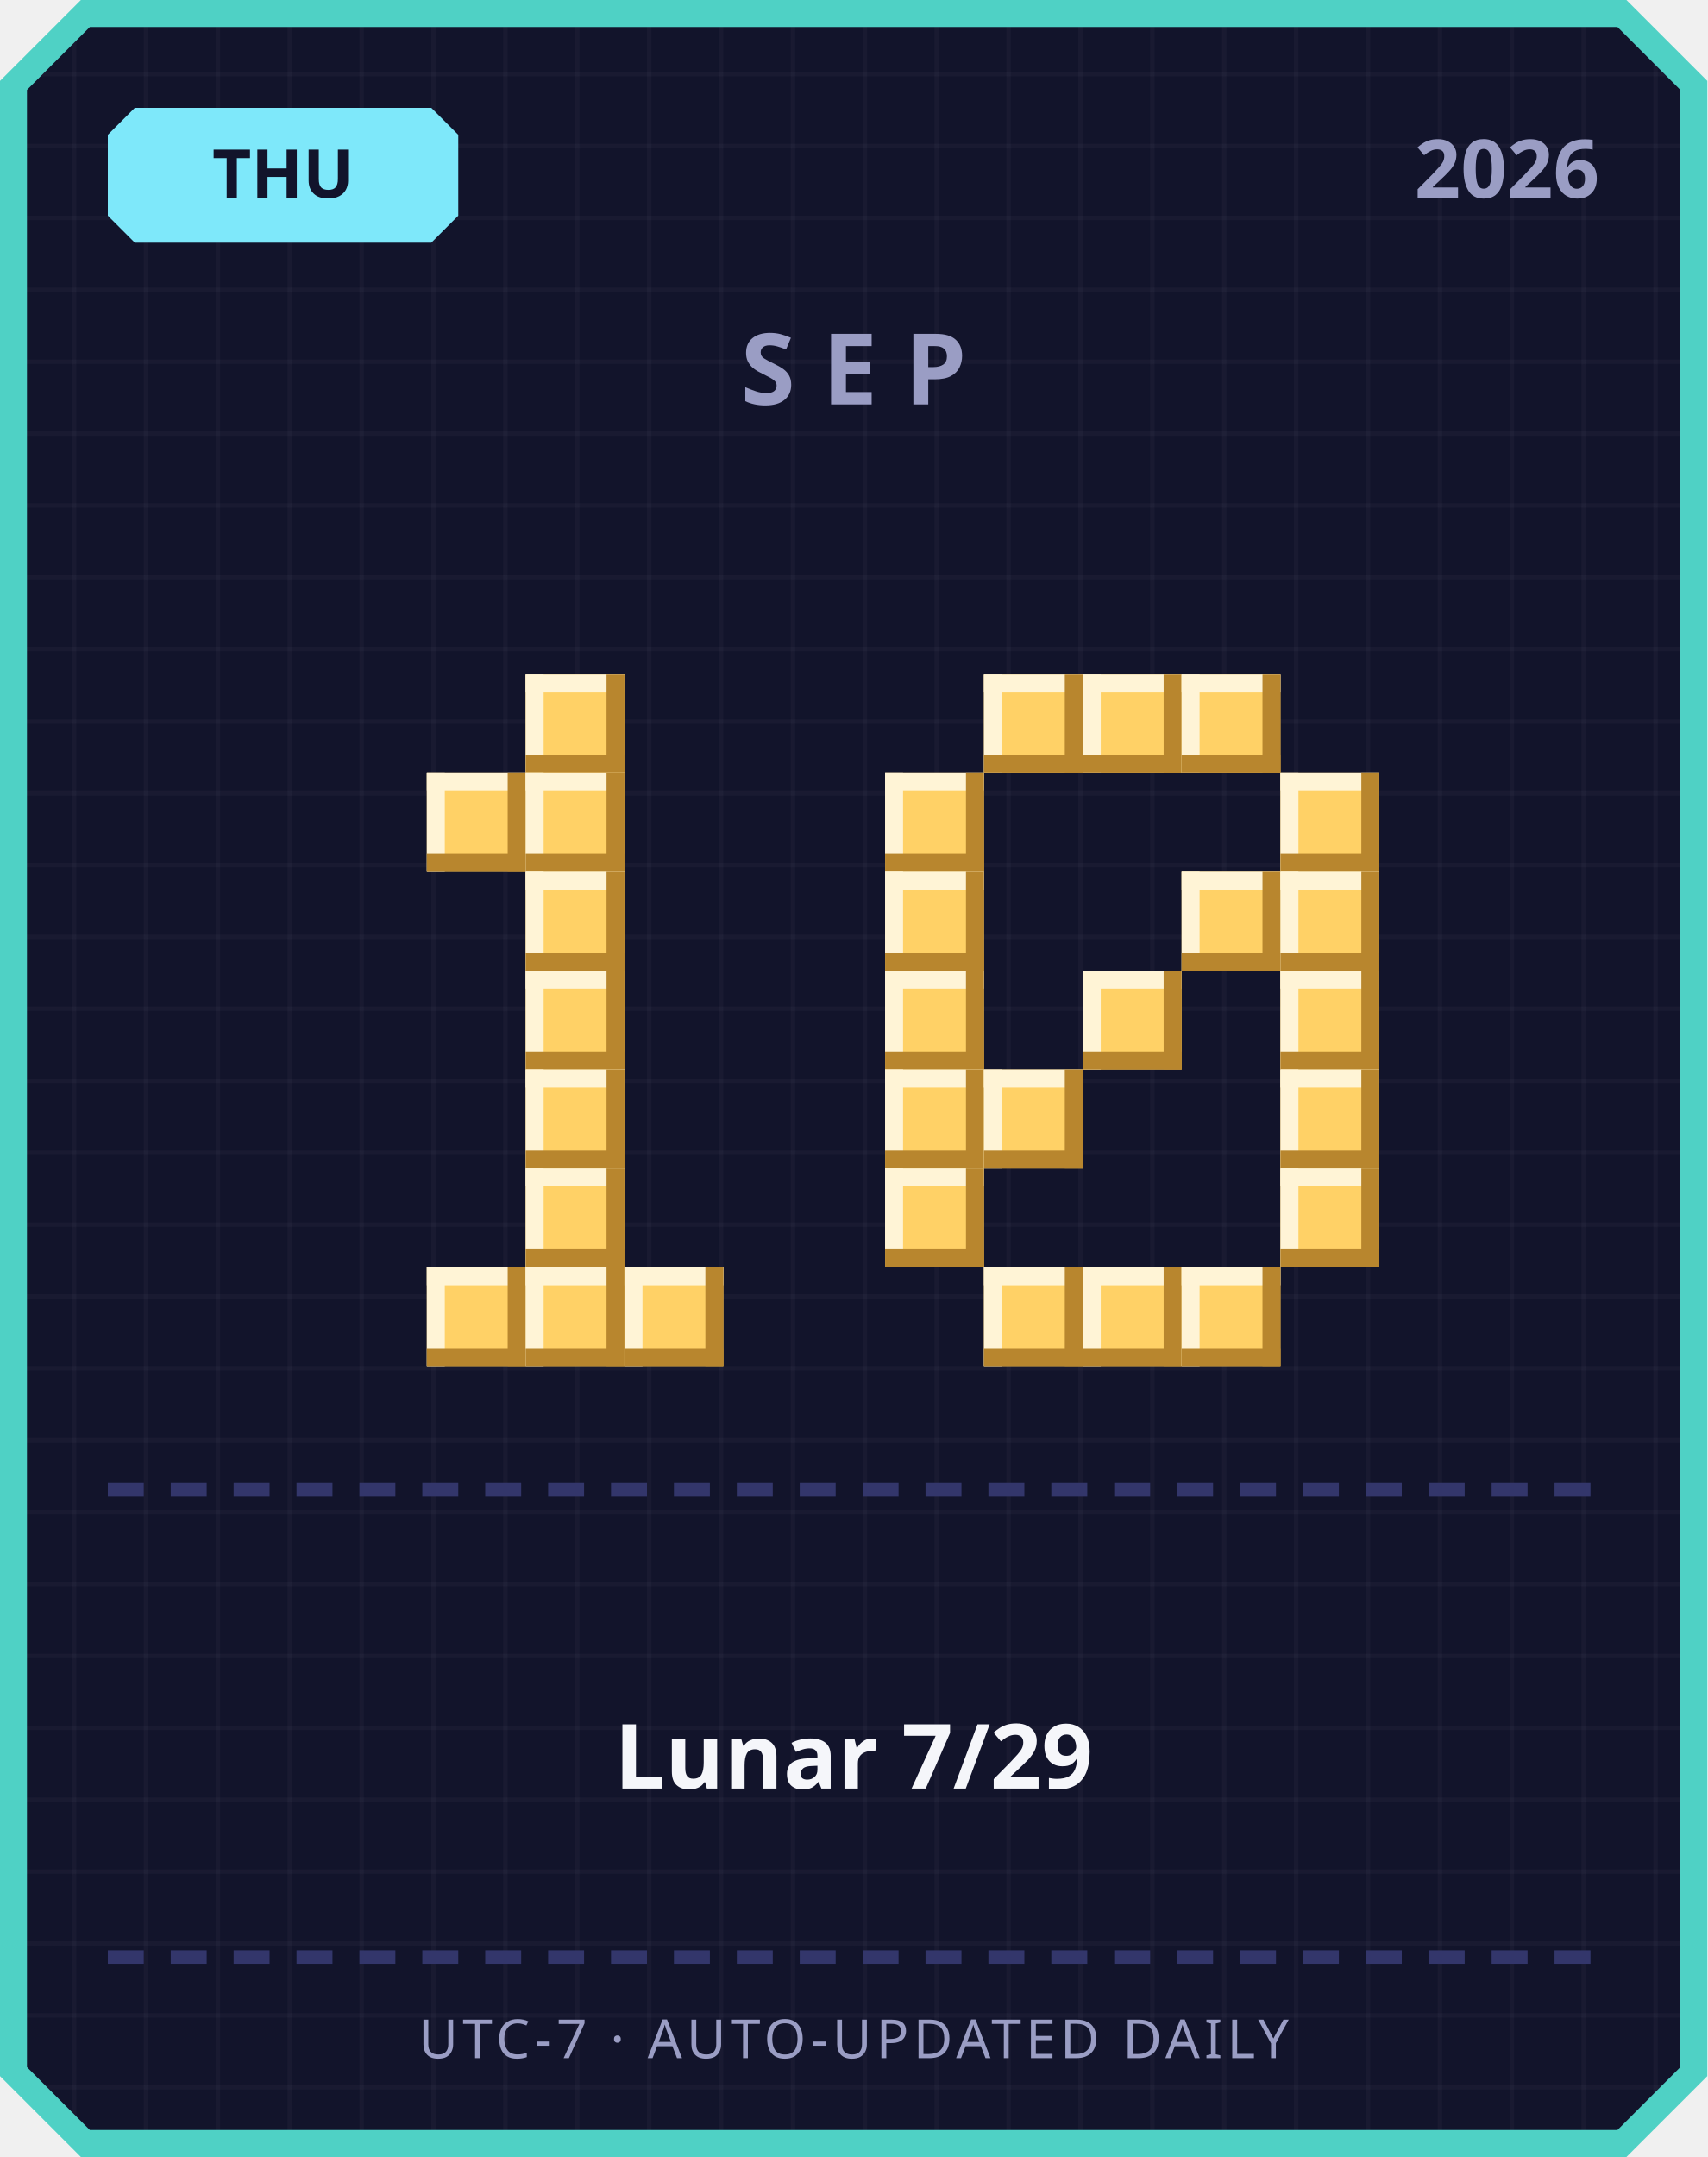
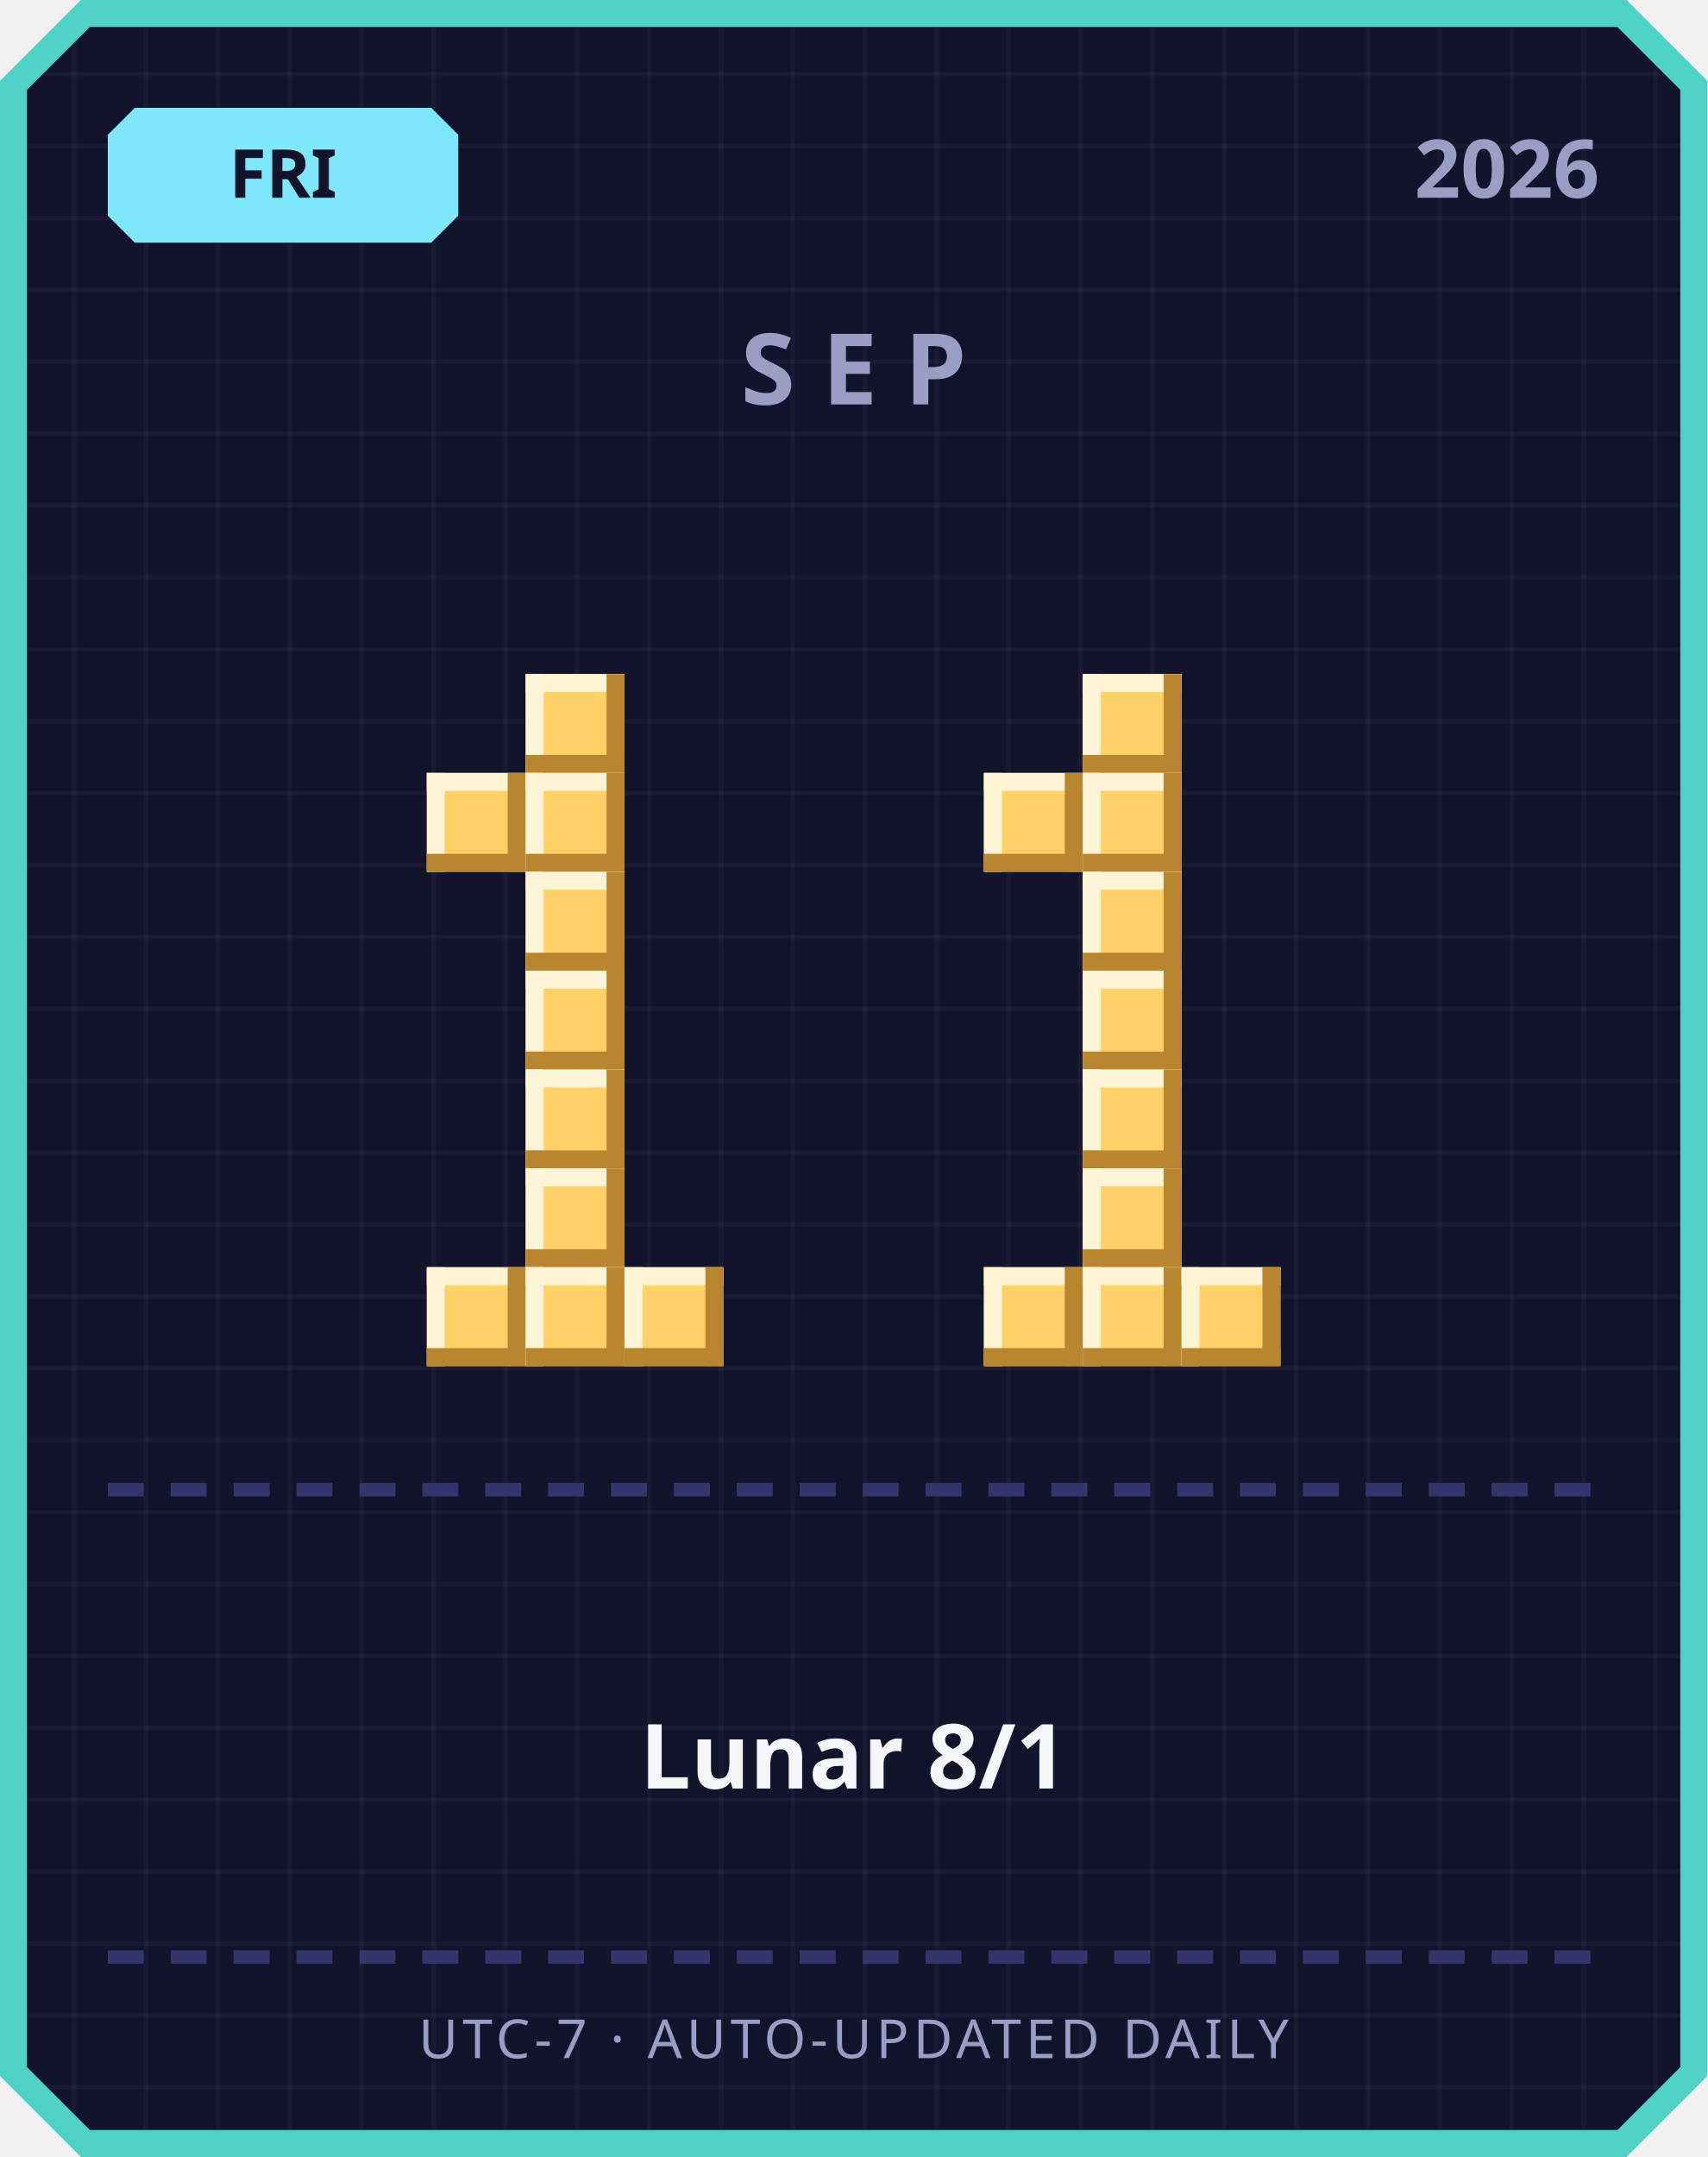
<svg xmlns="http://www.w3.org/2000/svg" width="380" height="480" viewBox="0 0 380 480">
  <defs>
    <pattern id="grid" width="16" height="16" patternUnits="userSpaceOnUse">
      <rect width="16" height="16" fill="#12142b" />
      <rect width="1" height="16" fill="#ffffff" opacity="0.03" />
      <rect width="16" height="1" fill="#ffffff" opacity="0.03" />
    </pattern>
  </defs>
  <path d="M 18,0 L 362,0 L 380,18 L 380,462 L 362,480 L 18,480 L 0,462 L 0,18 Z" fill="#4fd1c5" />
  <path d="M 20,6 L 360,6 L 374,20 L 374,460 L 360,474 L 20,474 L 6,460 L 6,20 Z" fill="url(#grid)" />
  <path d="M 30,24 L 96,24 L 102,30 L 102,48 L 96,54 L 30,54 L 24,48 L 24,30 Z" fill="#7ee8fa" />
-   <text x="63" y="44" text-anchor="middle" font-family="'Segoe UI', sans-serif" font-size="15" font-weight="700" fill="#12142b">THU</text>
+   <text x="63" y="44" text-anchor="middle" font-family="'Segoe UI', sans-serif" font-size="15" font-weight="700" fill="#12142b">FRI</text>
  <text x="356" y="44" text-anchor="end" font-family="'Segoe UI', sans-serif" font-size="18" font-weight="700" fill="#9a9dc4">2026</text>
  <text x="190" y="90" text-anchor="middle" font-family="'Segoe UI', sans-serif" font-size="22" font-weight="700" letter-spacing="6" fill="#9a9dc4">SEP</text>
  <rect x="117" y="150" width="22" height="22" fill="#ffd166" />
  <rect x="117" y="150" width="22" height="4" fill="#fff4d6" />
  <rect x="117" y="150" width="4" height="22" fill="#fff4d6" />
  <rect x="117" y="168" width="22" height="4" fill="#b8862e" />
  <rect x="135" y="150" width="4" height="22" fill="#b8862e" />
  <rect x="95" y="172" width="22" height="22" fill="#ffd166" />
  <rect x="95" y="172" width="22" height="4" fill="#fff4d6" />
  <rect x="95" y="172" width="4" height="22" fill="#fff4d6" />
  <rect x="95" y="190" width="22" height="4" fill="#b8862e" />
  <rect x="113" y="172" width="4" height="22" fill="#b8862e" />
  <rect x="117" y="172" width="22" height="22" fill="#ffd166" />
  <rect x="117" y="172" width="22" height="4" fill="#fff4d6" />
  <rect x="117" y="172" width="4" height="22" fill="#fff4d6" />
  <rect x="117" y="190" width="22" height="4" fill="#b8862e" />
  <rect x="135" y="172" width="4" height="22" fill="#b8862e" />
  <rect x="117" y="194" width="22" height="22" fill="#ffd166" />
  <rect x="117" y="194" width="22" height="4" fill="#fff4d6" />
  <rect x="117" y="194" width="4" height="22" fill="#fff4d6" />
  <rect x="117" y="212" width="22" height="4" fill="#b8862e" />
  <rect x="135" y="194" width="4" height="22" fill="#b8862e" />
  <rect x="117" y="216" width="22" height="22" fill="#ffd166" />
  <rect x="117" y="216" width="22" height="4" fill="#fff4d6" />
  <rect x="117" y="216" width="4" height="22" fill="#fff4d6" />
  <rect x="117" y="234" width="22" height="4" fill="#b8862e" />
  <rect x="135" y="216" width="4" height="22" fill="#b8862e" />
  <rect x="117" y="238" width="22" height="22" fill="#ffd166" />
  <rect x="117" y="238" width="22" height="4" fill="#fff4d6" />
  <rect x="117" y="238" width="4" height="22" fill="#fff4d6" />
  <rect x="117" y="256" width="22" height="4" fill="#b8862e" />
  <rect x="135" y="238" width="4" height="22" fill="#b8862e" />
  <rect x="117" y="260" width="22" height="22" fill="#ffd166" />
  <rect x="117" y="260" width="22" height="4" fill="#fff4d6" />
  <rect x="117" y="260" width="4" height="22" fill="#fff4d6" />
  <rect x="117" y="278" width="22" height="4" fill="#b8862e" />
  <rect x="135" y="260" width="4" height="22" fill="#b8862e" />
  <rect x="95" y="282" width="22" height="22" fill="#ffd166" />
  <rect x="95" y="282" width="22" height="4" fill="#fff4d6" />
  <rect x="95" y="282" width="4" height="22" fill="#fff4d6" />
  <rect x="95" y="300" width="22" height="4" fill="#b8862e" />
  <rect x="113" y="282" width="4" height="22" fill="#b8862e" />
  <rect x="117" y="282" width="22" height="22" fill="#ffd166" />
  <rect x="117" y="282" width="22" height="4" fill="#fff4d6" />
  <rect x="117" y="282" width="4" height="22" fill="#fff4d6" />
  <rect x="117" y="300" width="22" height="4" fill="#b8862e" />
  <rect x="135" y="282" width="4" height="22" fill="#b8862e" />
  <rect x="139" y="282" width="22" height="22" fill="#ffd166" />
  <rect x="139" y="282" width="22" height="4" fill="#fff4d6" />
  <rect x="139" y="282" width="4" height="22" fill="#fff4d6" />
  <rect x="139" y="300" width="22" height="4" fill="#b8862e" />
  <rect x="157" y="282" width="4" height="22" fill="#b8862e" />
-   <rect x="219" y="150" width="22" height="22" fill="#ffd166" />
-   <rect x="219" y="150" width="22" height="4" fill="#fff4d6" />
-   <rect x="219" y="150" width="4" height="22" fill="#fff4d6" />
-   <rect x="219" y="168" width="22" height="4" fill="#b8862e" />
-   <rect x="237" y="150" width="4" height="22" fill="#b8862e" />
  <rect x="241" y="150" width="22" height="22" fill="#ffd166" />
  <rect x="241" y="150" width="22" height="4" fill="#fff4d6" />
  <rect x="241" y="150" width="4" height="22" fill="#fff4d6" />
  <rect x="241" y="168" width="22" height="4" fill="#b8862e" />
  <rect x="259" y="150" width="4" height="22" fill="#b8862e" />
-   <rect x="263" y="150" width="22" height="22" fill="#ffd166" />
-   <rect x="263" y="150" width="22" height="4" fill="#fff4d6" />
-   <rect x="263" y="150" width="4" height="22" fill="#fff4d6" />
-   <rect x="263" y="168" width="22" height="4" fill="#b8862e" />
-   <rect x="281" y="150" width="4" height="22" fill="#b8862e" />
-   <rect x="197" y="172" width="22" height="22" fill="#ffd166" />
-   <rect x="197" y="172" width="22" height="4" fill="#fff4d6" />
-   <rect x="197" y="172" width="4" height="22" fill="#fff4d6" />
-   <rect x="197" y="190" width="22" height="4" fill="#b8862e" />
-   <rect x="215" y="172" width="4" height="22" fill="#b8862e" />
-   <rect x="285" y="172" width="22" height="22" fill="#ffd166" />
-   <rect x="285" y="172" width="22" height="4" fill="#fff4d6" />
-   <rect x="285" y="172" width="4" height="22" fill="#fff4d6" />
-   <rect x="285" y="190" width="22" height="4" fill="#b8862e" />
-   <rect x="303" y="172" width="4" height="22" fill="#b8862e" />
-   <rect x="197" y="194" width="22" height="22" fill="#ffd166" />
-   <rect x="197" y="194" width="22" height="4" fill="#fff4d6" />
-   <rect x="197" y="194" width="4" height="22" fill="#fff4d6" />
-   <rect x="197" y="212" width="22" height="4" fill="#b8862e" />
-   <rect x="215" y="194" width="4" height="22" fill="#b8862e" />
-   <rect x="263" y="194" width="22" height="22" fill="#ffd166" />
-   <rect x="263" y="194" width="22" height="4" fill="#fff4d6" />
-   <rect x="263" y="194" width="4" height="22" fill="#fff4d6" />
-   <rect x="263" y="212" width="22" height="4" fill="#b8862e" />
-   <rect x="281" y="194" width="4" height="22" fill="#b8862e" />
-   <rect x="285" y="194" width="22" height="22" fill="#ffd166" />
-   <rect x="285" y="194" width="22" height="4" fill="#fff4d6" />
-   <rect x="285" y="194" width="4" height="22" fill="#fff4d6" />
-   <rect x="285" y="212" width="22" height="4" fill="#b8862e" />
-   <rect x="303" y="194" width="4" height="22" fill="#b8862e" />
-   <rect x="197" y="216" width="22" height="22" fill="#ffd166" />
-   <rect x="197" y="216" width="22" height="4" fill="#fff4d6" />
-   <rect x="197" y="216" width="4" height="22" fill="#fff4d6" />
-   <rect x="197" y="234" width="22" height="4" fill="#b8862e" />
-   <rect x="215" y="216" width="4" height="22" fill="#b8862e" />
+   <rect x="219" y="172" width="22" height="22" fill="#ffd166" />
+   <rect x="219" y="172" width="22" height="4" fill="#fff4d6" />
+   <rect x="219" y="172" width="4" height="22" fill="#fff4d6" />
+   <rect x="219" y="190" width="22" height="4" fill="#b8862e" />
+   <rect x="237" y="172" width="4" height="22" fill="#b8862e" />
+   <rect x="241" y="172" width="22" height="22" fill="#ffd166" />
+   <rect x="241" y="172" width="22" height="4" fill="#fff4d6" />
+   <rect x="241" y="172" width="4" height="22" fill="#fff4d6" />
+   <rect x="241" y="190" width="22" height="4" fill="#b8862e" />
+   <rect x="259" y="172" width="4" height="22" fill="#b8862e" />
+   <rect x="241" y="194" width="22" height="22" fill="#ffd166" />
+   <rect x="241" y="194" width="22" height="4" fill="#fff4d6" />
+   <rect x="241" y="194" width="4" height="22" fill="#fff4d6" />
+   <rect x="241" y="212" width="22" height="4" fill="#b8862e" />
+   <rect x="259" y="194" width="4" height="22" fill="#b8862e" />
  <rect x="241" y="216" width="22" height="22" fill="#ffd166" />
  <rect x="241" y="216" width="22" height="4" fill="#fff4d6" />
  <rect x="241" y="216" width="4" height="22" fill="#fff4d6" />
  <rect x="241" y="234" width="22" height="4" fill="#b8862e" />
  <rect x="259" y="216" width="4" height="22" fill="#b8862e" />
-   <rect x="285" y="216" width="22" height="22" fill="#ffd166" />
-   <rect x="285" y="216" width="22" height="4" fill="#fff4d6" />
-   <rect x="285" y="216" width="4" height="22" fill="#fff4d6" />
-   <rect x="285" y="234" width="22" height="4" fill="#b8862e" />
-   <rect x="303" y="216" width="4" height="22" fill="#b8862e" />
-   <rect x="197" y="238" width="22" height="22" fill="#ffd166" />
-   <rect x="197" y="238" width="22" height="4" fill="#fff4d6" />
-   <rect x="197" y="238" width="4" height="22" fill="#fff4d6" />
-   <rect x="197" y="256" width="22" height="4" fill="#b8862e" />
-   <rect x="215" y="238" width="4" height="22" fill="#b8862e" />
-   <rect x="219" y="238" width="22" height="22" fill="#ffd166" />
-   <rect x="219" y="238" width="22" height="4" fill="#fff4d6" />
-   <rect x="219" y="238" width="4" height="22" fill="#fff4d6" />
-   <rect x="219" y="256" width="22" height="4" fill="#b8862e" />
-   <rect x="237" y="238" width="4" height="22" fill="#b8862e" />
-   <rect x="285" y="238" width="22" height="22" fill="#ffd166" />
-   <rect x="285" y="238" width="22" height="4" fill="#fff4d6" />
-   <rect x="285" y="238" width="4" height="22" fill="#fff4d6" />
-   <rect x="285" y="256" width="22" height="4" fill="#b8862e" />
-   <rect x="303" y="238" width="4" height="22" fill="#b8862e" />
-   <rect x="197" y="260" width="22" height="22" fill="#ffd166" />
-   <rect x="197" y="260" width="22" height="4" fill="#fff4d6" />
-   <rect x="197" y="260" width="4" height="22" fill="#fff4d6" />
-   <rect x="197" y="278" width="22" height="4" fill="#b8862e" />
-   <rect x="215" y="260" width="4" height="22" fill="#b8862e" />
-   <rect x="285" y="260" width="22" height="22" fill="#ffd166" />
-   <rect x="285" y="260" width="22" height="4" fill="#fff4d6" />
-   <rect x="285" y="260" width="4" height="22" fill="#fff4d6" />
-   <rect x="285" y="278" width="22" height="4" fill="#b8862e" />
-   <rect x="303" y="260" width="4" height="22" fill="#b8862e" />
+   <rect x="241" y="238" width="22" height="22" fill="#ffd166" />
+   <rect x="241" y="238" width="22" height="4" fill="#fff4d6" />
+   <rect x="241" y="238" width="4" height="22" fill="#fff4d6" />
+   <rect x="241" y="256" width="22" height="4" fill="#b8862e" />
+   <rect x="259" y="238" width="4" height="22" fill="#b8862e" />
+   <rect x="241" y="260" width="22" height="22" fill="#ffd166" />
+   <rect x="241" y="260" width="22" height="4" fill="#fff4d6" />
+   <rect x="241" y="260" width="4" height="22" fill="#fff4d6" />
+   <rect x="241" y="278" width="22" height="4" fill="#b8862e" />
+   <rect x="259" y="260" width="4" height="22" fill="#b8862e" />
  <rect x="219" y="282" width="22" height="22" fill="#ffd166" />
  <rect x="219" y="282" width="22" height="4" fill="#fff4d6" />
  <rect x="219" y="282" width="4" height="22" fill="#fff4d6" />
  <rect x="219" y="300" width="22" height="4" fill="#b8862e" />
  <rect x="237" y="282" width="4" height="22" fill="#b8862e" />
  <rect x="241" y="282" width="22" height="22" fill="#ffd166" />
  <rect x="241" y="282" width="22" height="4" fill="#fff4d6" />
  <rect x="241" y="282" width="4" height="22" fill="#fff4d6" />
  <rect x="241" y="300" width="22" height="4" fill="#b8862e" />
  <rect x="259" y="282" width="4" height="22" fill="#b8862e" />
  <rect x="263" y="282" width="22" height="22" fill="#ffd166" />
  <rect x="263" y="282" width="22" height="4" fill="#fff4d6" />
  <rect x="263" y="282" width="4" height="22" fill="#fff4d6" />
  <rect x="263" y="300" width="22" height="4" fill="#b8862e" />
  <rect x="281" y="282" width="4" height="22" fill="#b8862e" />
  <rect x="24" y="330" width="8" height="3" fill="#33366b" />
  <rect x="38" y="330" width="8" height="3" fill="#33366b" />
  <rect x="52" y="330" width="8" height="3" fill="#33366b" />
  <rect x="66" y="330" width="8" height="3" fill="#33366b" />
  <rect x="80" y="330" width="8" height="3" fill="#33366b" />
  <rect x="94" y="330" width="8" height="3" fill="#33366b" />
  <rect x="108" y="330" width="8" height="3" fill="#33366b" />
  <rect x="122" y="330" width="8" height="3" fill="#33366b" />
  <rect x="136" y="330" width="8" height="3" fill="#33366b" />
  <rect x="150" y="330" width="8" height="3" fill="#33366b" />
  <rect x="164" y="330" width="8" height="3" fill="#33366b" />
  <rect x="178" y="330" width="8" height="3" fill="#33366b" />
  <rect x="192" y="330" width="8" height="3" fill="#33366b" />
  <rect x="206" y="330" width="8" height="3" fill="#33366b" />
  <rect x="220" y="330" width="8" height="3" fill="#33366b" />
  <rect x="234" y="330" width="8" height="3" fill="#33366b" />
  <rect x="248" y="330" width="8" height="3" fill="#33366b" />
  <rect x="262" y="330" width="8" height="3" fill="#33366b" />
  <rect x="276" y="330" width="8" height="3" fill="#33366b" />
  <rect x="290" y="330" width="8" height="3" fill="#33366b" />
  <rect x="304" y="330" width="8" height="3" fill="#33366b" />
  <rect x="318" y="330" width="8" height="3" fill="#33366b" />
  <rect x="332" y="330" width="8" height="3" fill="#33366b" />
  <rect x="346" y="330" width="8" height="3" fill="#33366b" />
-   <text x="190" y="398" text-anchor="middle" font-family="'Segoe UI', 'Microsoft JhengHei', sans-serif" font-size="20" font-weight="700" fill="#f5f6fa">Lunar 7/29</text>
+   <text x="190" y="398" text-anchor="middle" font-family="'Segoe UI', 'Microsoft JhengHei', sans-serif" font-size="20" font-weight="700" fill="#f5f6fa">Lunar 8/1</text>
  <rect x="24" y="434" width="8" height="3" fill="#33366b" />
  <rect x="38" y="434" width="8" height="3" fill="#33366b" />
  <rect x="52" y="434" width="8" height="3" fill="#33366b" />
  <rect x="66" y="434" width="8" height="3" fill="#33366b" />
  <rect x="80" y="434" width="8" height="3" fill="#33366b" />
  <rect x="94" y="434" width="8" height="3" fill="#33366b" />
  <rect x="108" y="434" width="8" height="3" fill="#33366b" />
  <rect x="122" y="434" width="8" height="3" fill="#33366b" />
  <rect x="136" y="434" width="8" height="3" fill="#33366b" />
  <rect x="150" y="434" width="8" height="3" fill="#33366b" />
  <rect x="164" y="434" width="8" height="3" fill="#33366b" />
  <rect x="178" y="434" width="8" height="3" fill="#33366b" />
  <rect x="192" y="434" width="8" height="3" fill="#33366b" />
  <rect x="206" y="434" width="8" height="3" fill="#33366b" />
  <rect x="220" y="434" width="8" height="3" fill="#33366b" />
  <rect x="234" y="434" width="8" height="3" fill="#33366b" />
  <rect x="248" y="434" width="8" height="3" fill="#33366b" />
  <rect x="262" y="434" width="8" height="3" fill="#33366b" />
  <rect x="276" y="434" width="8" height="3" fill="#33366b" />
  <rect x="290" y="434" width="8" height="3" fill="#33366b" />
  <rect x="304" y="434" width="8" height="3" fill="#33366b" />
  <rect x="318" y="434" width="8" height="3" fill="#33366b" />
  <rect x="332" y="434" width="8" height="3" fill="#33366b" />
  <rect x="346" y="434" width="8" height="3" fill="#33366b" />
  <text x="190" y="458" text-anchor="middle" font-family="'Segoe UI', sans-serif" font-size="12" letter-spacing="1" fill="#9a9dc4">UTC-7 · AUTO-UPDATED DAILY</text>
</svg>
